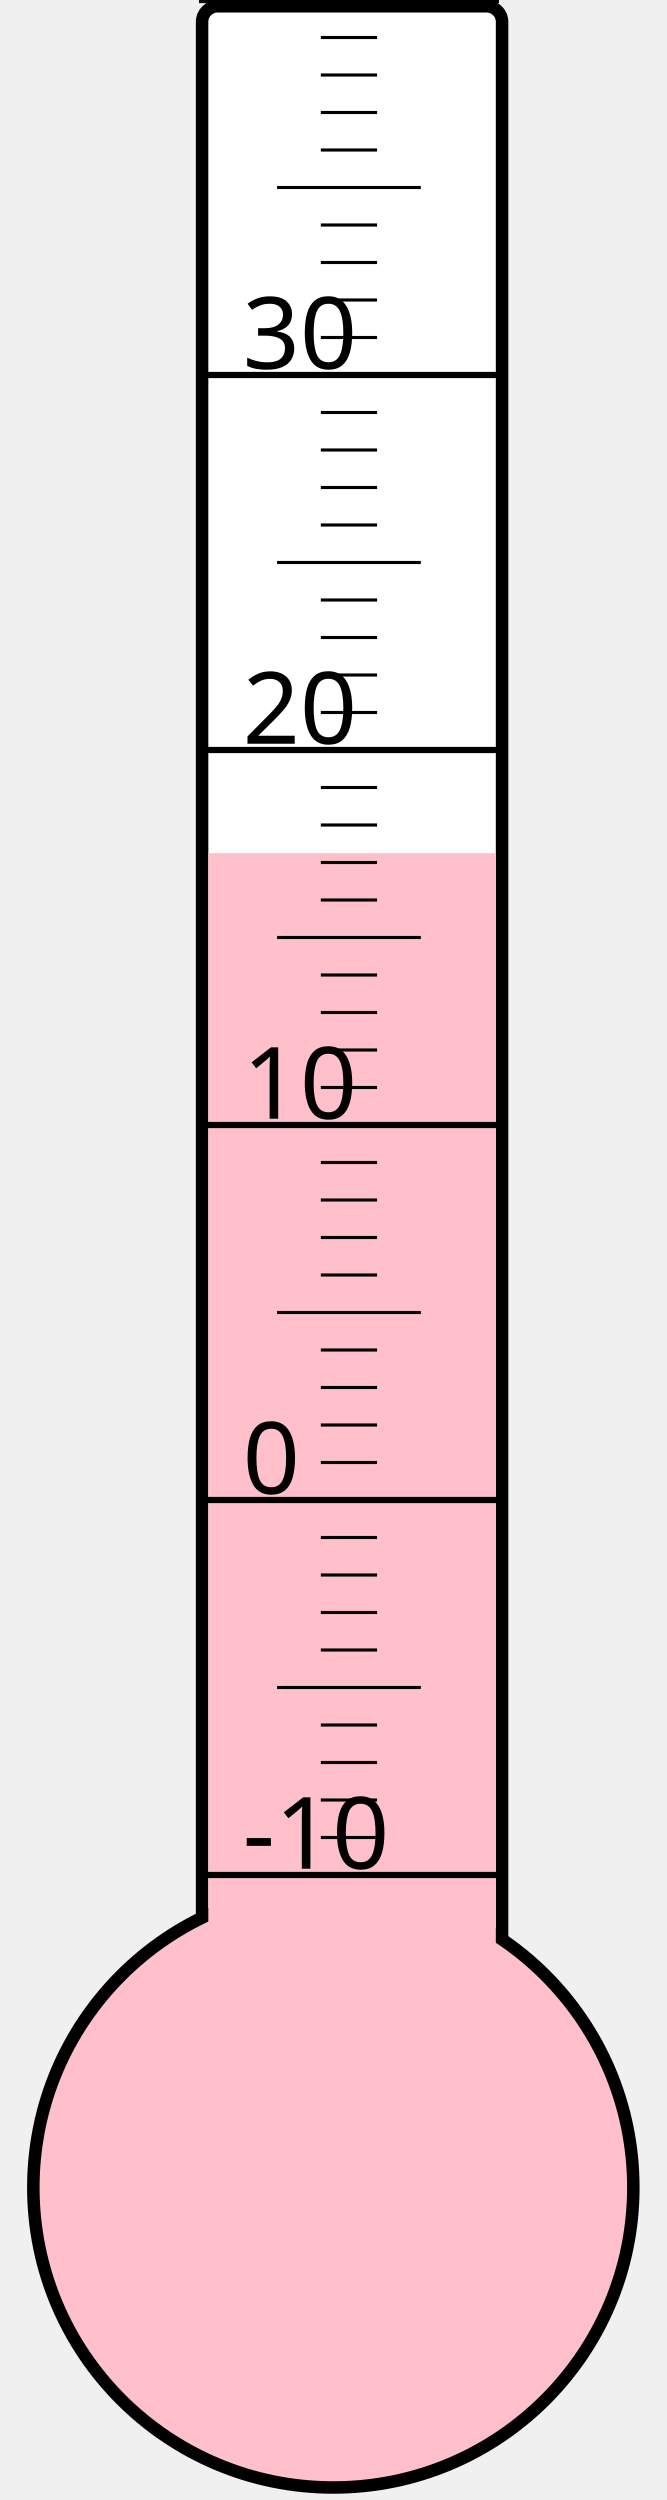
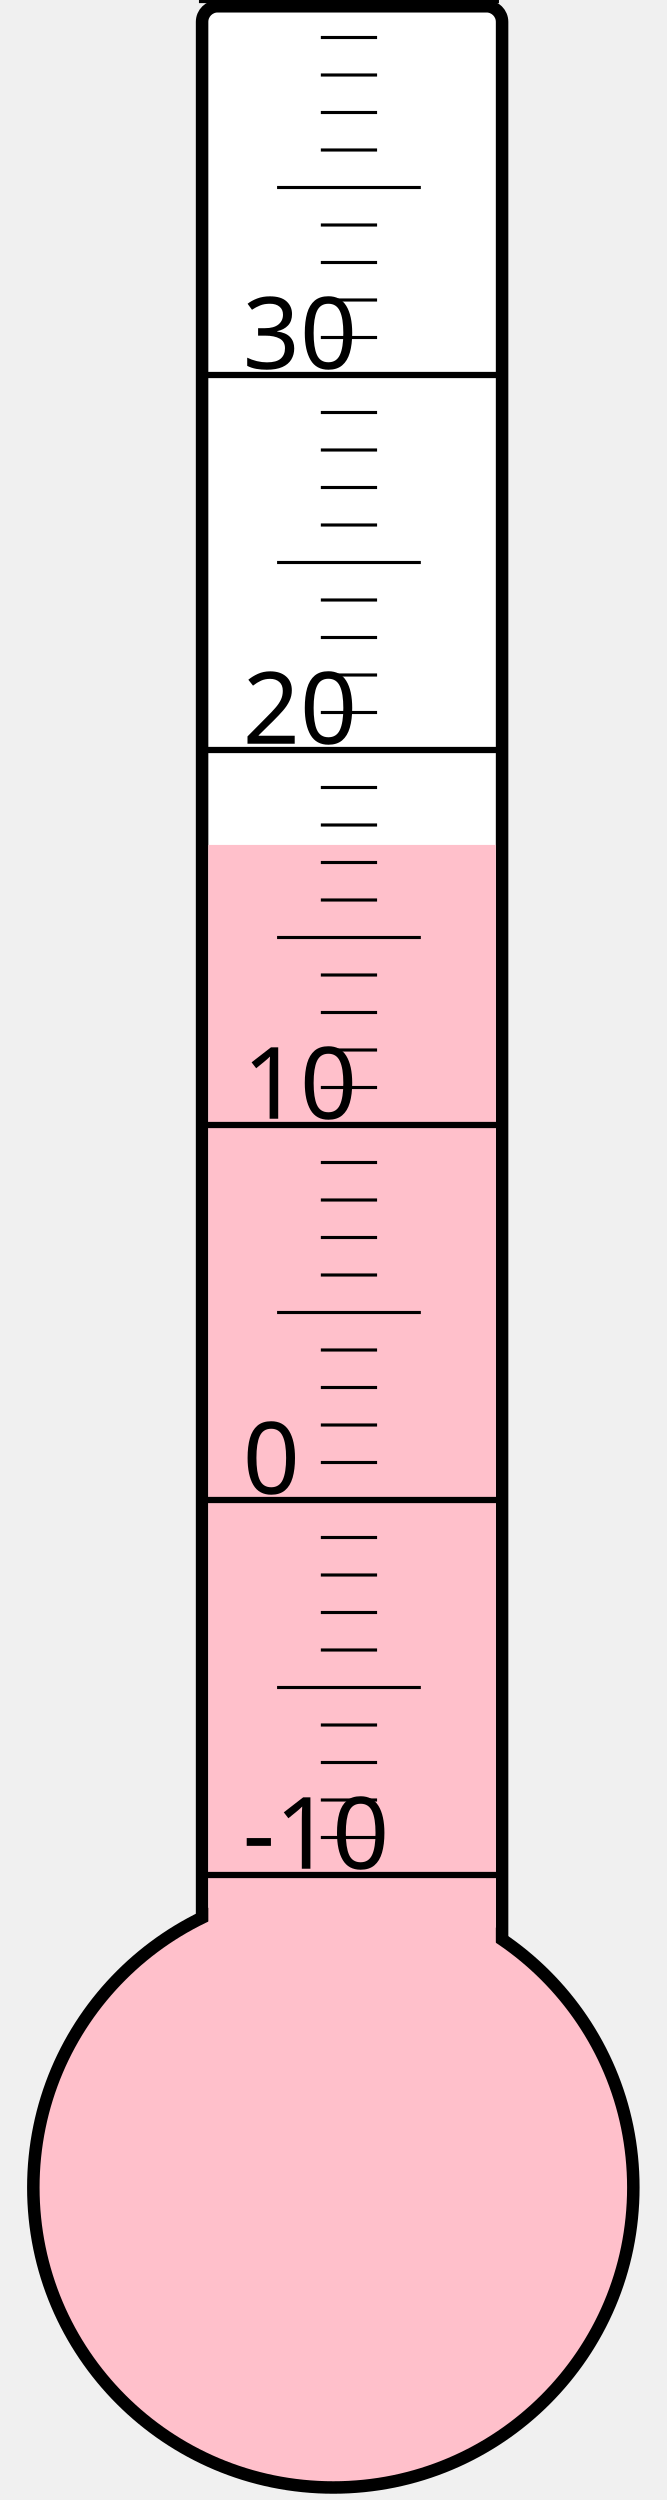
<svg xmlns="http://www.w3.org/2000/svg" width="40px" height="150px" viewBox="0 0 200 800">
  <rect width="200" height="800" x="0" y="0" style="fill: #ffffeb; fill-opacity: 0;" />
  <rect width="96" height="680" x="58" y="2" rx="5" ry="5" style="fill: white; fill-opacity: 1; stroke: black; stroke-width: 4;" />
  <circle cx="100" cy="700" r="96" style="fill: pink; stroke: black; stroke-width: 4;" />
-   <rect width="92" height="427.0" x="60" y="273.0" style="fill: pink; fill-opacity: 1; stroke-width: 0;" />
+   <rect width="92" height="429.625" x="60" y="270.375" style="fill: pink; fill-opacity: 1; stroke-width: 0;" />
  <text x="71" y="598" style="font-family: sans-serif; font-size: 24pt;">-10</text>
  <text x="71" y="478" style="font-family: sans-serif; font-size: 24pt;">0</text>
  <text x="71" y="358" style="font-family: sans-serif; font-size: 24pt;">10</text>
  <text x="71" y="238" style="font-family: sans-serif; font-size: 24pt;">20</text>
  <text x="71" y="118" style="font-family: sans-serif; font-size: 24pt;">30</text>
  <g style="stroke: black;">
    <line x1="57" y1="600" x2="153" y2="600" style="stroke-width: 2;" />
    <line x1="96" y1="588" x2="114" y2="588" style="stroke-width: 1;" />
    <line x1="96" y1="576" x2="114" y2="576" style="stroke-width: 1;" />
    <line x1="96" y1="564" x2="114" y2="564" style="stroke-width: 1;" />
    <line x1="96" y1="552" x2="114" y2="552" style="stroke-width: 1;" />
    <line x1="82" y1="540" x2="128" y2="540" style="stroke-width: 1;" />
    <line x1="96" y1="528" x2="114" y2="528" style="stroke-width: 1;" />
    <line x1="96" y1="516" x2="114" y2="516" style="stroke-width: 1;" />
    <line x1="96" y1="504" x2="114" y2="504" style="stroke-width: 1;" />
    <line x1="96" y1="492" x2="114" y2="492" style="stroke-width: 1;" />
    <line x1="57" y1="480" x2="153" y2="480" style="stroke-width: 2;" />
    <line x1="96" y1="468" x2="114" y2="468" style="stroke-width: 1;" />
    <line x1="96" y1="456" x2="114" y2="456" style="stroke-width: 1;" />
    <line x1="96" y1="444" x2="114" y2="444" style="stroke-width: 1;" />
    <line x1="96" y1="432" x2="114" y2="432" style="stroke-width: 1;" />
    <line x1="82" y1="420" x2="128" y2="420" style="stroke-width: 1;" />
    <line x1="96" y1="408" x2="114" y2="408" style="stroke-width: 1;" />
    <line x1="96" y1="396" x2="114" y2="396" style="stroke-width: 1;" />
    <line x1="96" y1="384" x2="114" y2="384" style="stroke-width: 1;" />
    <line x1="96" y1="372" x2="114" y2="372" style="stroke-width: 1;" />
    <line x1="57" y1="360" x2="153" y2="360" style="stroke-width: 2;" />
    <line x1="96" y1="348" x2="114" y2="348" style="stroke-width: 1;" />
    <line x1="96" y1="336" x2="114" y2="336" style="stroke-width: 1;" />
    <line x1="96" y1="324" x2="114" y2="324" style="stroke-width: 1;" />
    <line x1="96" y1="312" x2="114" y2="312" style="stroke-width: 1;" />
    <line x1="82" y1="300" x2="128" y2="300" style="stroke-width: 1;" />
    <line x1="96" y1="288" x2="114" y2="288" style="stroke-width: 1;" />
    <line x1="96" y1="276" x2="114" y2="276" style="stroke-width: 1;" />
    <line x1="96" y1="264" x2="114" y2="264" style="stroke-width: 1;" />
    <line x1="96" y1="252" x2="114" y2="252" style="stroke-width: 1;" />
    <line x1="57" y1="240" x2="153" y2="240" style="stroke-width: 2;" />
    <line x1="96" y1="228" x2="114" y2="228" style="stroke-width: 1;" />
    <line x1="96" y1="216" x2="114" y2="216" style="stroke-width: 1;" />
    <line x1="96" y1="204" x2="114" y2="204" style="stroke-width: 1;" />
    <line x1="96" y1="192" x2="114" y2="192" style="stroke-width: 1;" />
    <line x1="82" y1="180" x2="128" y2="180" style="stroke-width: 1;" />
    <line x1="96" y1="168" x2="114" y2="168" style="stroke-width: 1;" />
    <line x1="96" y1="156" x2="114" y2="156" style="stroke-width: 1;" />
    <line x1="96" y1="144" x2="114" y2="144" style="stroke-width: 1;" />
    <line x1="96" y1="132" x2="114" y2="132" style="stroke-width: 1;" />
    <line x1="57" y1="120" x2="153" y2="120" style="stroke-width: 2;" />
    <line x1="96" y1="108" x2="114" y2="108" style="stroke-width: 1;" />
    <line x1="96" y1="96" x2="114" y2="96" style="stroke-width: 1;" />
    <line x1="96" y1="84" x2="114" y2="84" style="stroke-width: 1;" />
    <line x1="96" y1="72" x2="114" y2="72" style="stroke-width: 1;" />
    <line x1="82" y1="60" x2="128" y2="60" style="stroke-width: 1;" />
    <line x1="96" y1="48" x2="114" y2="48" style="stroke-width: 1;" />
    <line x1="96" y1="36" x2="114" y2="36" style="stroke-width: 1;" />
    <line x1="96" y1="24" x2="114" y2="24" style="stroke-width: 1;" />
    <line x1="96" y1="12" x2="114" y2="12" style="stroke-width: 1;" />
    <line x1="57" y1="0" x2="153" y2="0" style="stroke-width: 2;" />
  </g>
</svg>
